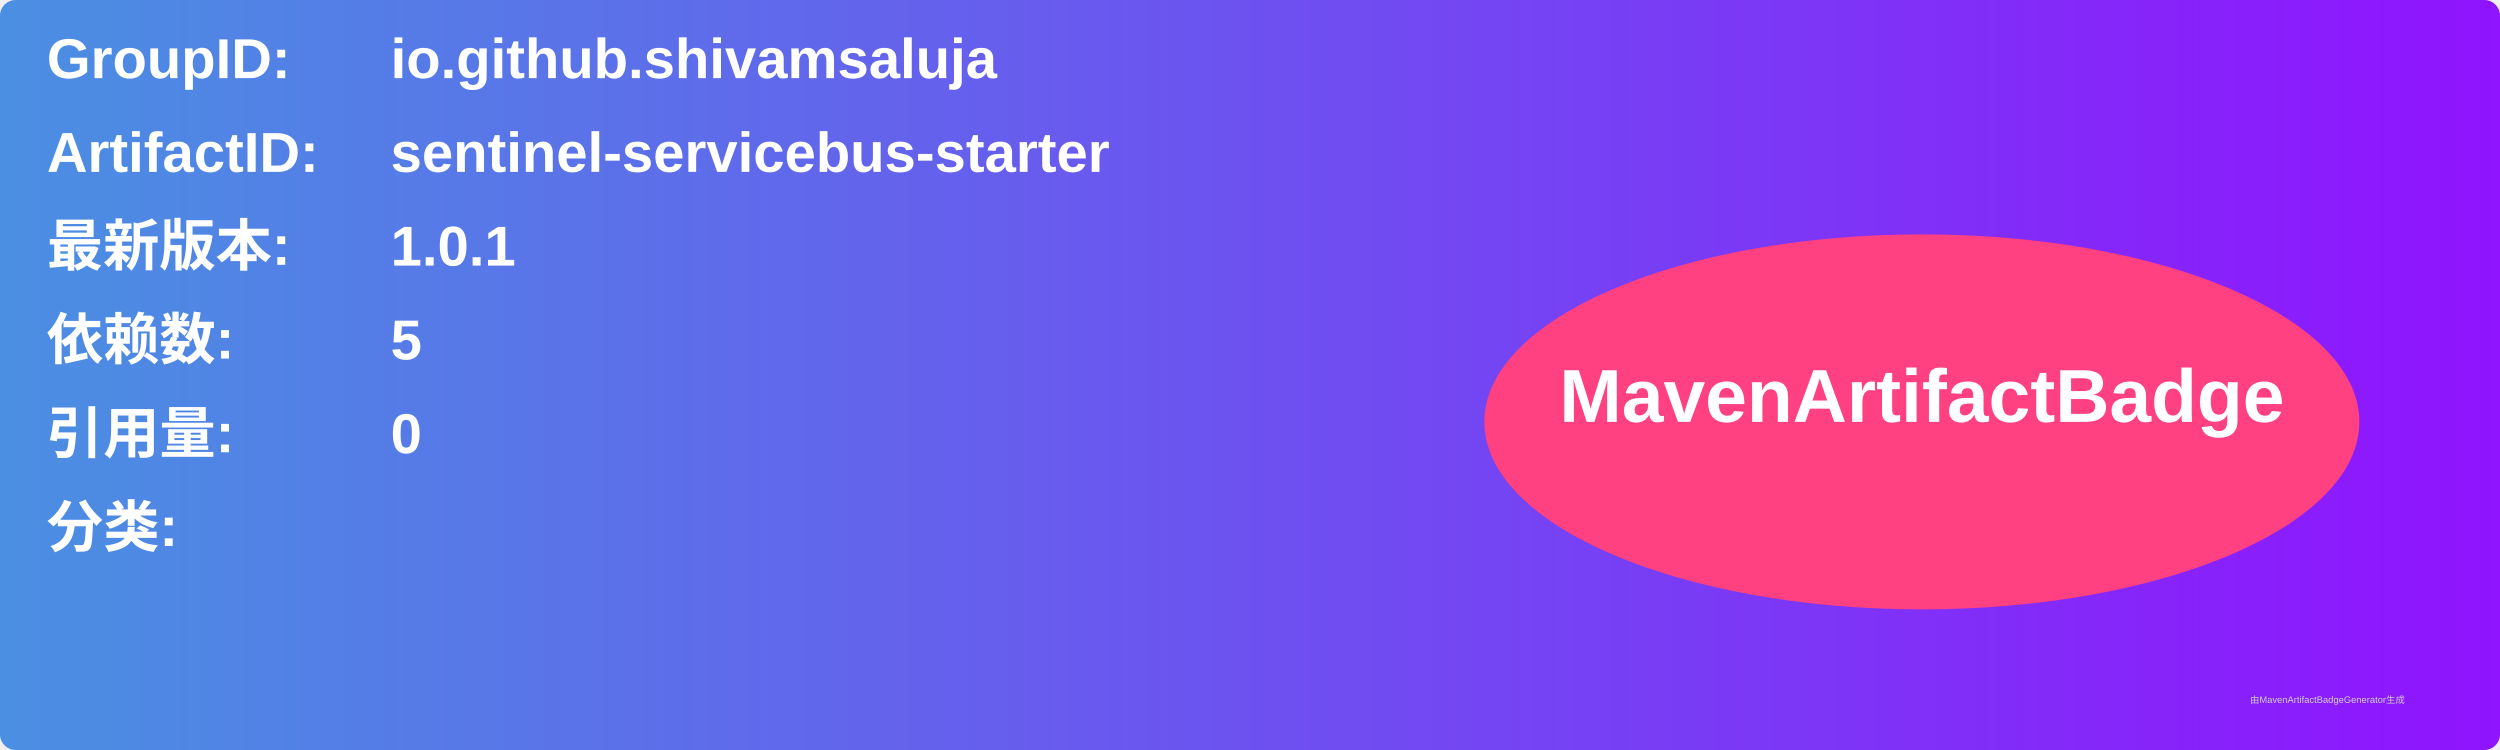
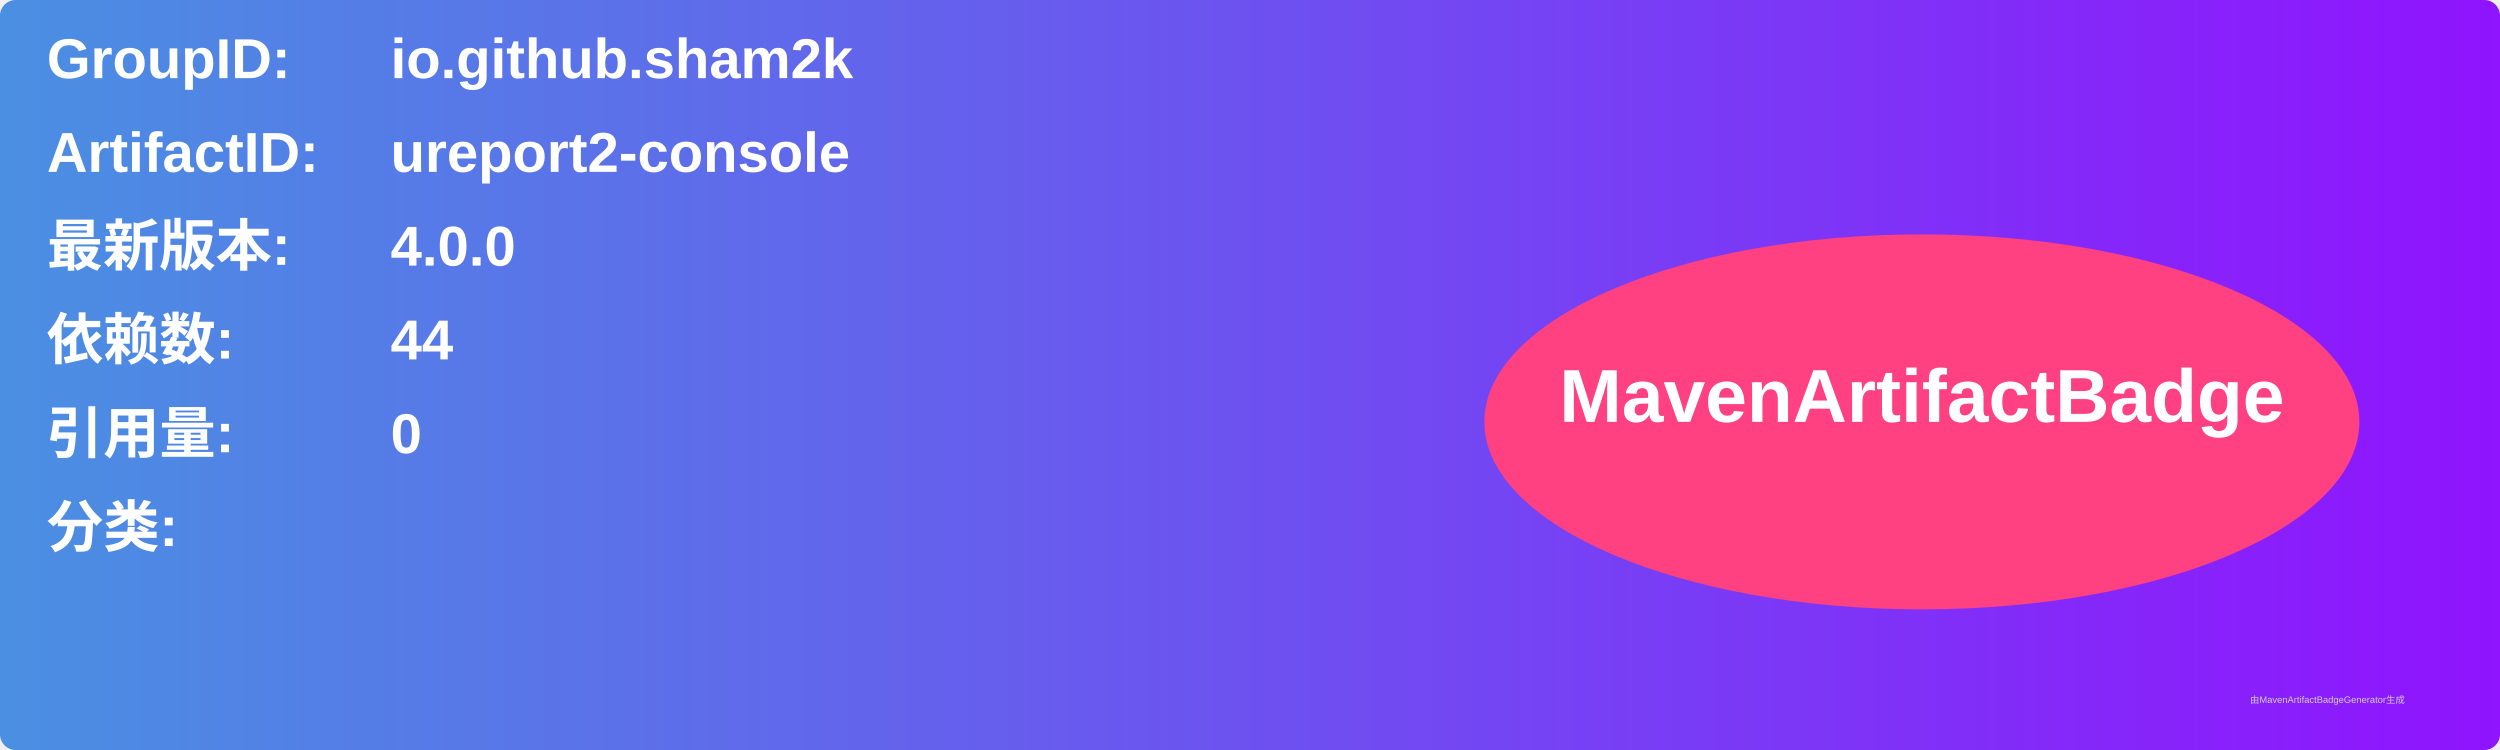
<svg xmlns="http://www.w3.org/2000/svg" width="800" height="240" viewBox="0 0 800 240">
  <linearGradient id="grad" x1="0%" y1="0%" x2="100%" y2="0%">
    <stop offset="0%" stop-color="#4a90e2" />
    <stop offset="100%" stop-color="#9013fe" />
  </linearGradient>
  <rect width="100%" height="100%" rx="5" ry="5" fill="url(#grad)" />
  <g transform="translate(15, 15)">
    <text x="0" y="10" font-family="Arial" font-size="18" fill="white" font-weight="bold" width="260">GroupID:</text>
-     <text x="110" y="10" font-family="Arial" font-size="18" fill="white" font-weight="bold" width="460">io.github.shivamsaluja</text>
+     <text x="110" y="10" font-family="Arial" font-size="18" fill="white" font-weight="bold" width="460">io.github.sham2k</text>
    <text x="0" y="40" font-family="Arial" font-size="18" fill="white" font-weight="bold" width="260">ArtifactID:</text>
-     <text x="110" y="40" font-family="Arial" font-size="18" fill="white" font-weight="bold" width="460">sentinel-servicebus-starter</text>
+     <text x="110" y="40" font-family="Arial" font-size="18" fill="white" font-weight="bold" width="460">ureport2-console</text>
    <text x="0" y="70" font-family="Arial" font-size="18" fill="white" font-weight="bold">最新版本:</text>
    <text x="110" y="70" font-family="Arial" font-size="18" fill="white" font-weight="bold">
-       <tspan font-weight="bold">1.0.1</tspan>
+       <tspan font-weight="bold">4.0.0</tspan>
    </text>
    <text x="0" y="100" font-family="Arial" font-size="18" fill="white" font-weight="bold">依赖数: </text>
    <text x="110" y="100" font-family="Arial" font-size="18" fill="white">
-       <tspan font-weight="bold">5</tspan>
+       <tspan font-weight="bold">44</tspan>
    </text>
    <text x="0" y="130" font-family="Arial" font-size="18" fill="white" font-weight="bold">引用量: </text>
    <text x="110" y="130" font-family="Arial" font-size="18" fill="white">
      <tspan font-weight="bold">0</tspan>
    </text>
    <text x="0" y="160" font-family="Arial" font-size="18" fill="white" font-weight="bold">分类:</text>
    <text x="10" y="190" font-family="Arial" font-size="10" fill="white">
      <tspan font-weight="bold" />
    </text>
    <ellipse cx="600" cy="120" rx="140" ry="60" fill="#ff4081" />
    <text x="600" y="120" text-anchor="middle" font-family="Arial" font-size="24" fill="white" font-weight="bold">MavenArtifactBadge</text>
  </g>
  <text x="720" y="225" font-family="Arial" font-size="3" fill="#d0d0d0">由MavenArtifactBadgeGenerator生成</text>
</svg>
